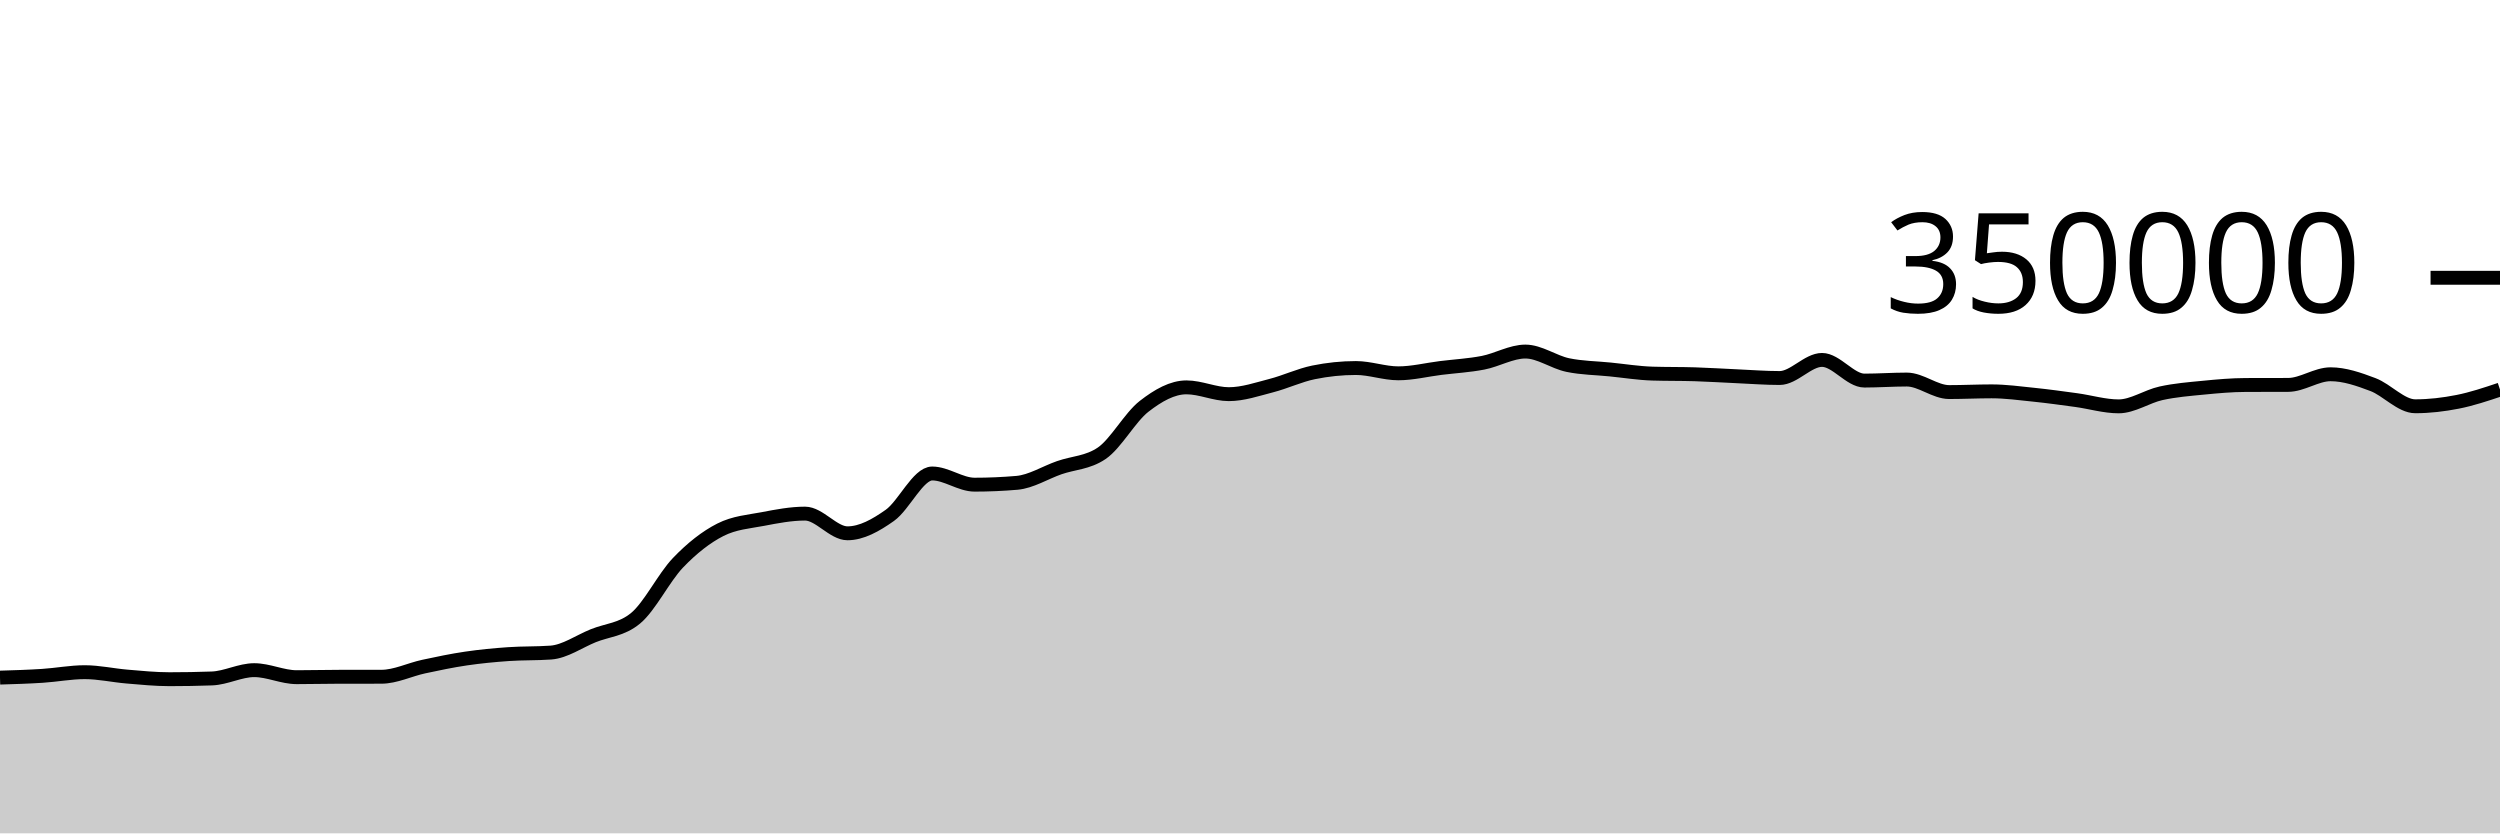
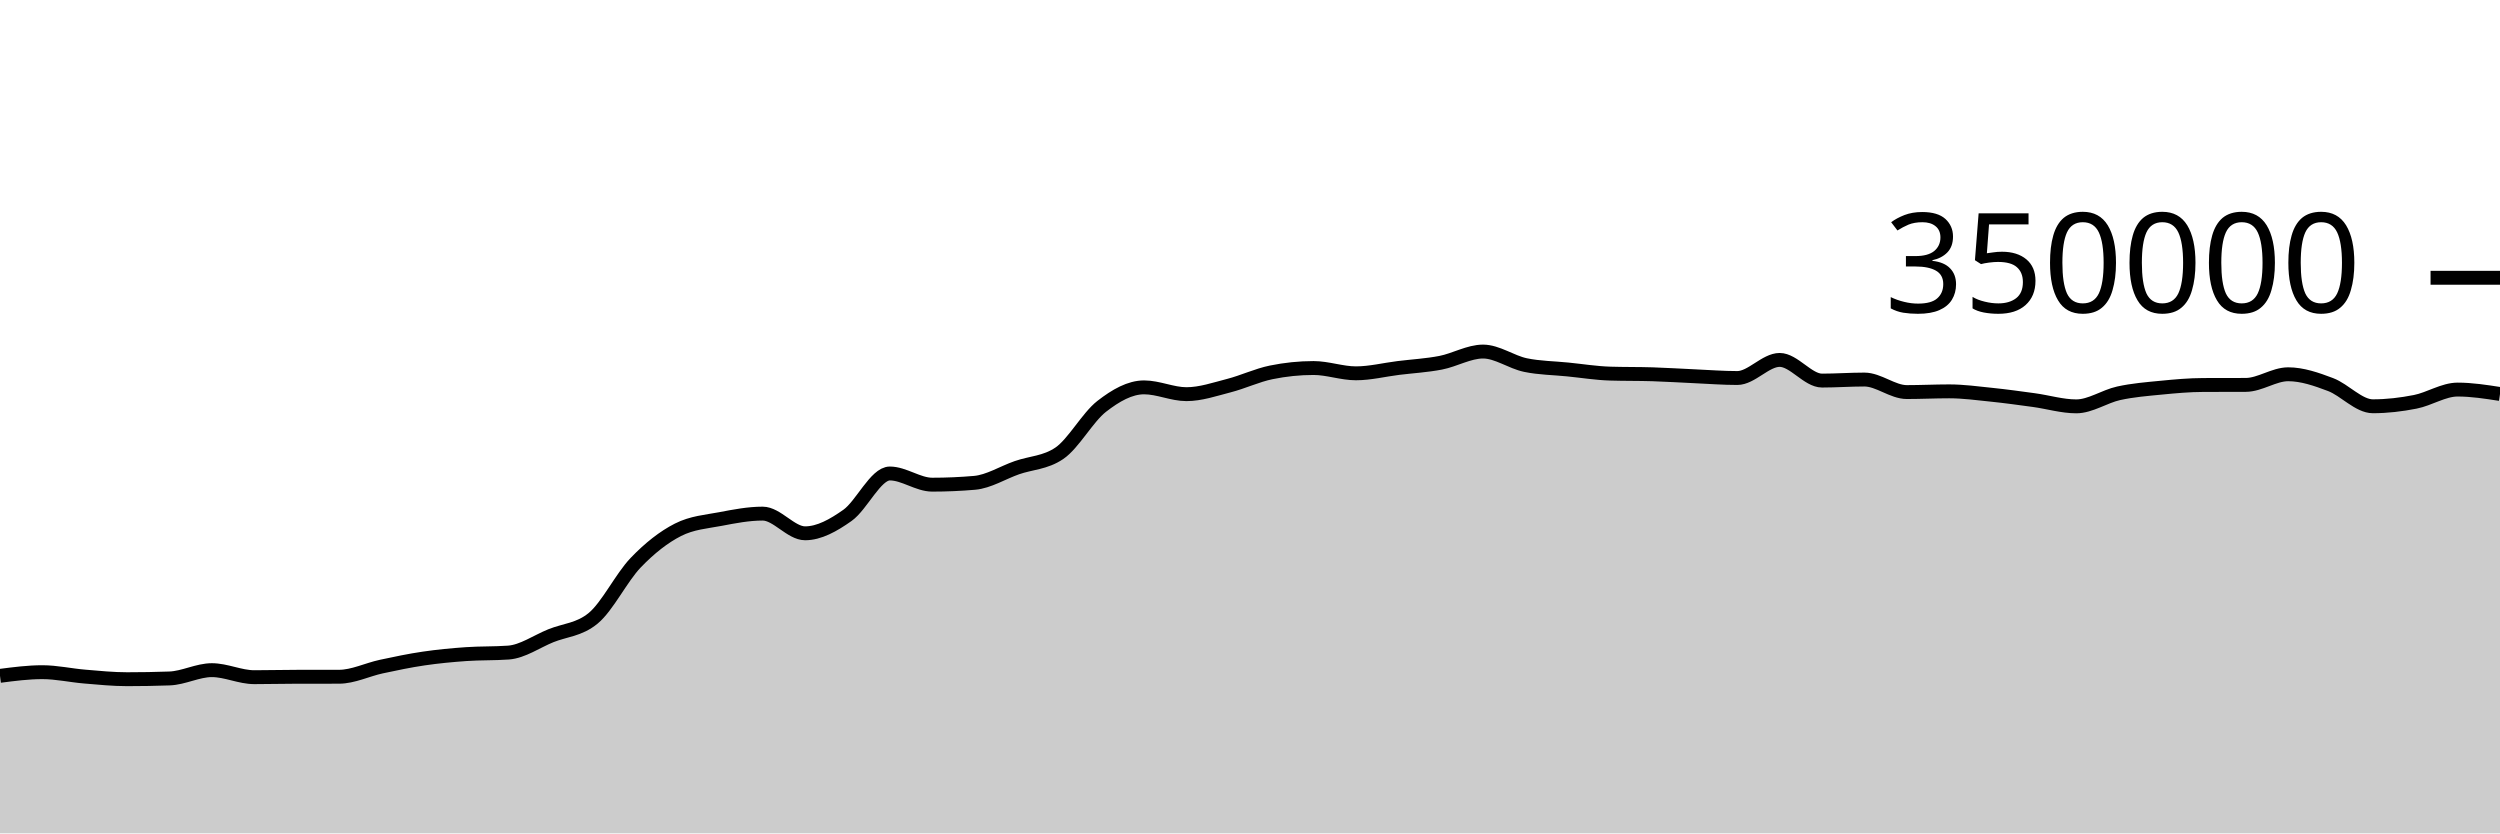
<svg xmlns="http://www.w3.org/2000/svg" viewBox="0 0 180 60">
  <g transform="translate(0,20)">
-     <path class="area" fill="rgba(0, 0, 0, 0.2)" d="M0,28.788C1.017,28.757,2.034,28.727,3.051,28.661C4.068,28.596,5.085,28.397,6.102,28.397C7.119,28.397,8.136,28.63,9.153,28.714C10.169,28.799,11.186,28.903,12.203,28.903C13.22,28.903,14.237,28.885,15.254,28.849C16.271,28.813,17.288,28.251,18.305,28.251C19.322,28.251,20.339,28.757,21.356,28.757C22.373,28.757,23.39,28.729,24.407,28.728C25.424,28.727,26.441,28.727,27.458,28.726C28.475,28.725,29.492,28.213,30.508,27.994C31.525,27.775,32.542,27.562,33.559,27.413C34.576,27.263,35.593,27.168,36.61,27.096C37.627,27.025,38.644,27.059,39.661,26.985C40.678,26.911,41.695,26.185,42.712,25.773C43.729,25.361,44.746,25.353,45.763,24.513C46.78,23.673,47.797,21.581,48.814,20.52C49.831,19.459,50.847,18.663,51.864,18.146C52.881,17.629,53.898,17.565,54.915,17.371C55.932,17.176,56.949,16.98,57.966,16.98C58.983,16.98,60,18.398,61.017,18.398C62.034,18.398,63.051,17.825,64.068,17.107C65.085,16.389,66.102,14.091,67.119,14.091C68.136,14.091,69.153,14.896,70.169,14.896C71.186,14.896,72.203,14.852,73.22,14.764C74.237,14.676,75.254,14.026,76.271,13.672C77.288,13.317,78.305,13.327,79.322,12.637C80.339,11.947,81.356,10.049,82.373,9.258C83.39,8.467,84.407,7.89,85.424,7.89C86.441,7.89,87.458,8.38,88.475,8.38C89.492,8.38,90.508,8.028,91.525,7.766C92.542,7.505,93.559,7.019,94.576,6.811C95.593,6.603,96.61,6.498,97.627,6.498C98.644,6.498,99.661,6.879,100.678,6.879C101.695,6.879,102.712,6.622,103.729,6.495C104.746,6.369,105.763,6.315,106.78,6.118C107.797,5.92,108.814,5.312,109.831,5.312C110.847,5.312,111.864,6.072,112.881,6.284C113.898,6.496,114.915,6.499,115.932,6.602C116.949,6.704,117.966,6.869,118.983,6.9C120,6.932,121.017,6.916,122.034,6.948C123.051,6.979,124.068,7.047,125.085,7.092C126.102,7.137,127.119,7.217,128.136,7.217C129.153,7.217,130.169,5.914,131.186,5.914C132.203,5.914,133.22,7.402,134.237,7.402C135.254,7.402,136.271,7.327,137.288,7.327C138.305,7.327,139.322,8.229,140.339,8.229C141.356,8.229,142.373,8.177,143.39,8.177C144.407,8.177,145.424,8.317,146.441,8.422C147.458,8.527,148.475,8.668,149.492,8.807C150.508,8.947,151.525,9.258,152.542,9.258C153.559,9.258,154.576,8.541,155.593,8.317C156.61,8.093,157.627,8.013,158.644,7.914C159.661,7.814,160.678,7.722,161.695,7.719C162.712,7.715,163.729,7.717,164.746,7.713C165.763,7.71,166.78,6.947,167.797,6.947C168.814,6.947,169.831,7.304,170.847,7.688C171.864,8.072,172.881,9.252,173.898,9.252C174.915,9.252,175.932,9.132,176.949,8.931C177.966,8.731,178.983,8.39,180,8.049L180,40C178.983,40,177.966,40,176.949,40C175.932,40,174.915,40,173.898,40C172.881,40,171.864,40,170.847,40C169.831,40,168.814,40,167.797,40C166.78,40,165.763,40,164.746,40C163.729,40,162.712,40,161.695,40C160.678,40,159.661,40,158.644,40C157.627,40,156.61,40,155.593,40C154.576,40,153.559,40,152.542,40C151.525,40,150.508,40,149.492,40C148.475,40,147.458,40,146.441,40C145.424,40,144.407,40,143.39,40C142.373,40,141.356,40,140.339,40C139.322,40,138.305,40,137.288,40C136.271,40,135.254,40,134.237,40C133.22,40,132.203,40,131.186,40C130.169,40,129.153,40,128.136,40C127.119,40,126.102,40,125.085,40C124.068,40,123.051,40,122.034,40C121.017,40,120,40,118.983,40C117.966,40,116.949,40,115.932,40C114.915,40,113.898,40,112.881,40C111.864,40,110.847,40,109.831,40C108.814,40,107.797,40,106.78,40C105.763,40,104.746,40,103.729,40C102.712,40,101.695,40,100.678,40C99.661,40,98.644,40,97.627,40C96.61,40,95.593,40,94.576,40C93.559,40,92.542,40,91.525,40C90.508,40,89.492,40,88.475,40C87.458,40,86.441,40,85.424,40C84.407,40,83.39,40,82.373,40C81.356,40,80.339,40,79.322,40C78.305,40,77.288,40,76.271,40C75.254,40,74.237,40,73.22,40C72.203,40,71.186,40,70.169,40C69.153,40,68.136,40,67.119,40C66.102,40,65.085,40,64.068,40C63.051,40,62.034,40,61.017,40C60,40,58.983,40,57.966,40C56.949,40,55.932,40,54.915,40C53.898,40,52.881,40,51.864,40C50.847,40,49.831,40,48.814,40C47.797,40,46.78,40,45.763,40C44.746,40,43.729,40,42.712,40C41.695,40,40.678,40,39.661,40C38.644,40,37.627,40,36.61,40C35.593,40,34.576,40,33.559,40C32.542,40,31.525,40,30.508,40C29.492,40,28.475,40,27.458,40C26.441,40,25.424,40,24.407,40C23.39,40,22.373,40,21.356,40C20.339,40,19.322,40,18.305,40C17.288,40,16.271,40,15.254,40C14.237,40,13.22,40,12.203,40C11.186,40,10.169,40,9.153,40C8.136,40,7.119,40,6.102,40C5.085,40,4.068,40,3.051,40C2.034,40,1.017,40,0,40Z" />
-     <path class="line" stroke="black" fill="none" d="M0,28.788C1.017,28.757,2.034,28.727,3.051,28.661C4.068,28.596,5.085,28.397,6.102,28.397C7.119,28.397,8.136,28.63,9.153,28.714C10.169,28.799,11.186,28.903,12.203,28.903C13.22,28.903,14.237,28.885,15.254,28.849C16.271,28.813,17.288,28.251,18.305,28.251C19.322,28.251,20.339,28.757,21.356,28.757C22.373,28.757,23.39,28.729,24.407,28.728C25.424,28.727,26.441,28.727,27.458,28.726C28.475,28.725,29.492,28.213,30.508,27.994C31.525,27.775,32.542,27.562,33.559,27.413C34.576,27.263,35.593,27.168,36.61,27.096C37.627,27.025,38.644,27.059,39.661,26.985C40.678,26.911,41.695,26.185,42.712,25.773C43.729,25.361,44.746,25.353,45.763,24.513C46.78,23.673,47.797,21.581,48.814,20.52C49.831,19.459,50.847,18.663,51.864,18.146C52.881,17.629,53.898,17.565,54.915,17.371C55.932,17.176,56.949,16.98,57.966,16.98C58.983,16.98,60,18.398,61.017,18.398C62.034,18.398,63.051,17.825,64.068,17.107C65.085,16.389,66.102,14.091,67.119,14.091C68.136,14.091,69.153,14.896,70.169,14.896C71.186,14.896,72.203,14.852,73.22,14.764C74.237,14.676,75.254,14.026,76.271,13.672C77.288,13.317,78.305,13.327,79.322,12.637C80.339,11.947,81.356,10.049,82.373,9.258C83.39,8.467,84.407,7.89,85.424,7.89C86.441,7.89,87.458,8.38,88.475,8.38C89.492,8.38,90.508,8.028,91.525,7.766C92.542,7.505,93.559,7.019,94.576,6.811C95.593,6.603,96.61,6.498,97.627,6.498C98.644,6.498,99.661,6.879,100.678,6.879C101.695,6.879,102.712,6.622,103.729,6.495C104.746,6.369,105.763,6.315,106.78,6.118C107.797,5.92,108.814,5.312,109.831,5.312C110.847,5.312,111.864,6.072,112.881,6.284C113.898,6.496,114.915,6.499,115.932,6.602C116.949,6.704,117.966,6.869,118.983,6.9C120,6.932,121.017,6.916,122.034,6.948C123.051,6.979,124.068,7.047,125.085,7.092C126.102,7.137,127.119,7.217,128.136,7.217C129.153,7.217,130.169,5.914,131.186,5.914C132.203,5.914,133.22,7.402,134.237,7.402C135.254,7.402,136.271,7.327,137.288,7.327C138.305,7.327,139.322,8.229,140.339,8.229C141.356,8.229,142.373,8.177,143.39,8.177C144.407,8.177,145.424,8.317,146.441,8.422C147.458,8.527,148.475,8.668,149.492,8.807C150.508,8.947,151.525,9.258,152.542,9.258C153.559,9.258,154.576,8.541,155.593,8.317C156.61,8.093,157.627,8.013,158.644,7.914C159.661,7.814,160.678,7.722,161.695,7.719C162.712,7.715,163.729,7.717,164.746,7.713C165.763,7.71,166.78,6.947,167.797,6.947C168.814,6.947,169.831,7.304,170.847,7.688C171.864,8.072,172.881,9.252,173.898,9.252C174.915,9.252,175.932,9.132,176.949,8.931C177.966,8.731,178.983,8.39,180,8.049" />
+     <path class="area" fill="rgba(0, 0, 0, 0.2)" d="M0,28.661C1.017,28.529,2.034,28.397,3.051,28.397C4.068,28.397,5.085,28.63,6.102,28.714C7.119,28.799,8.136,28.903,9.153,28.903C10.169,28.903,11.186,28.885,12.203,28.849C13.22,28.813,14.237,28.251,15.254,28.251C16.271,28.251,17.288,28.757,18.305,28.757C19.322,28.757,20.339,28.729,21.356,28.728C22.373,28.727,23.39,28.727,24.407,28.726C25.424,28.725,26.441,28.213,27.458,27.994C28.475,27.775,29.492,27.562,30.508,27.413C31.525,27.263,32.542,27.168,33.559,27.096C34.576,27.025,35.593,27.059,36.61,26.985C37.627,26.911,38.644,26.185,39.661,25.773C40.678,25.361,41.695,25.353,42.712,24.513C43.729,23.673,44.746,21.581,45.763,20.52C46.78,19.459,47.797,18.663,48.814,18.146C49.831,17.629,50.847,17.565,51.864,17.371C52.881,17.176,53.898,16.98,54.915,16.98C55.932,16.98,56.949,18.398,57.966,18.398C58.983,18.398,60,17.825,61.017,17.107C62.034,16.389,63.051,14.091,64.068,14.091C65.085,14.091,66.102,14.896,67.119,14.896C68.136,14.896,69.153,14.852,70.169,14.764C71.186,14.676,72.203,14.026,73.22,13.672C74.237,13.317,75.254,13.327,76.271,12.637C77.288,11.947,78.305,10.049,79.322,9.258C80.339,8.467,81.356,7.89,82.373,7.89C83.39,7.89,84.407,8.38,85.424,8.38C86.441,8.38,87.458,8.028,88.475,7.766C89.492,7.505,90.508,7.019,91.525,6.811C92.542,6.603,93.559,6.498,94.576,6.498C95.593,6.498,96.61,6.879,97.627,6.879C98.644,6.879,99.661,6.622,100.678,6.495C101.695,6.369,102.712,6.315,103.729,6.118C104.746,5.92,105.763,5.312,106.78,5.312C107.797,5.312,108.814,6.072,109.831,6.284C110.847,6.496,111.864,6.499,112.881,6.602C113.898,6.704,114.915,6.869,115.932,6.9C116.949,6.932,117.966,6.916,118.983,6.948C120,6.979,121.017,7.047,122.034,7.092C123.051,7.137,124.068,7.217,125.085,7.217C126.102,7.217,127.119,5.914,128.136,5.914C129.153,5.914,130.169,7.402,131.186,7.402C132.203,7.402,133.22,7.327,134.237,7.327C135.254,7.327,136.271,8.229,137.288,8.229C138.305,8.229,139.322,8.177,140.339,8.177C141.356,8.177,142.373,8.317,143.39,8.422C144.407,8.527,145.424,8.668,146.441,8.807C147.458,8.947,148.475,9.258,149.492,9.258C150.508,9.258,151.525,8.541,152.542,8.317C153.559,8.093,154.576,8.013,155.593,7.914C156.61,7.814,157.627,7.722,158.644,7.719C159.661,7.715,160.678,7.717,161.695,7.713C162.712,7.71,163.729,6.947,164.746,6.947C165.763,6.947,166.78,7.304,167.797,7.688C168.814,8.072,169.831,9.252,170.847,9.252C171.864,9.252,172.881,9.132,173.898,8.931C174.915,8.731,175.932,8.049,176.949,8.049C177.966,8.049,178.983,8.208,180,8.367L180,40C178.983,40,177.966,40,176.949,40C175.932,40,174.915,40,173.898,40C172.881,40,171.864,40,170.847,40C169.831,40,168.814,40,167.797,40C166.78,40,165.763,40,164.746,40C163.729,40,162.712,40,161.695,40C160.678,40,159.661,40,158.644,40C157.627,40,156.61,40,155.593,40C154.576,40,153.559,40,152.542,40C151.525,40,150.508,40,149.492,40C148.475,40,147.458,40,146.441,40C145.424,40,144.407,40,143.39,40C142.373,40,141.356,40,140.339,40C139.322,40,138.305,40,137.288,40C136.271,40,135.254,40,134.237,40C133.22,40,132.203,40,131.186,40C130.169,40,129.153,40,128.136,40C127.119,40,126.102,40,125.085,40C124.068,40,123.051,40,122.034,40C121.017,40,120,40,118.983,40C117.966,40,116.949,40,115.932,40C114.915,40,113.898,40,112.881,40C111.864,40,110.847,40,109.831,40C108.814,40,107.797,40,106.78,40C105.763,40,104.746,40,103.729,40C102.712,40,101.695,40,100.678,40C99.661,40,98.644,40,97.627,40C96.61,40,95.593,40,94.576,40C93.559,40,92.542,40,91.525,40C90.508,40,89.492,40,88.475,40C87.458,40,86.441,40,85.424,40C84.407,40,83.39,40,82.373,40C81.356,40,80.339,40,79.322,40C78.305,40,77.288,40,76.271,40C75.254,40,74.237,40,73.22,40C72.203,40,71.186,40,70.169,40C69.153,40,68.136,40,67.119,40C66.102,40,65.085,40,64.068,40C63.051,40,62.034,40,61.017,40C60,40,58.983,40,57.966,40C56.949,40,55.932,40,54.915,40C53.898,40,52.881,40,51.864,40C50.847,40,49.831,40,48.814,40C47.797,40,46.78,40,45.763,40C44.746,40,43.729,40,42.712,40C41.695,40,40.678,40,39.661,40C38.644,40,37.627,40,36.61,40C35.593,40,34.576,40,33.559,40C32.542,40,31.525,40,30.508,40C29.492,40,28.475,40,27.458,40C26.441,40,25.424,40,24.407,40C23.39,40,22.373,40,21.356,40C20.339,40,19.322,40,18.305,40C17.288,40,16.271,40,15.254,40C14.237,40,13.22,40,12.203,40C11.186,40,10.169,40,9.153,40C8.136,40,7.119,40,6.102,40C5.085,40,4.068,40,3.051,40C2.034,40,1.017,40,0,40Z" />
+     <path class="line" stroke="black" fill="none" d="M0,28.661C1.017,28.529,2.034,28.397,3.051,28.397C4.068,28.397,5.085,28.63,6.102,28.714C7.119,28.799,8.136,28.903,9.153,28.903C10.169,28.903,11.186,28.885,12.203,28.849C13.22,28.813,14.237,28.251,15.254,28.251C16.271,28.251,17.288,28.757,18.305,28.757C19.322,28.757,20.339,28.729,21.356,28.728C22.373,28.727,23.39,28.727,24.407,28.726C25.424,28.725,26.441,28.213,27.458,27.994C28.475,27.775,29.492,27.562,30.508,27.413C31.525,27.263,32.542,27.168,33.559,27.096C34.576,27.025,35.593,27.059,36.61,26.985C37.627,26.911,38.644,26.185,39.661,25.773C40.678,25.361,41.695,25.353,42.712,24.513C43.729,23.673,44.746,21.581,45.763,20.52C46.78,19.459,47.797,18.663,48.814,18.146C49.831,17.629,50.847,17.565,51.864,17.371C52.881,17.176,53.898,16.98,54.915,16.98C55.932,16.98,56.949,18.398,57.966,18.398C58.983,18.398,60,17.825,61.017,17.107C62.034,16.389,63.051,14.091,64.068,14.091C65.085,14.091,66.102,14.896,67.119,14.896C68.136,14.896,69.153,14.852,70.169,14.764C71.186,14.676,72.203,14.026,73.22,13.672C74.237,13.317,75.254,13.327,76.271,12.637C77.288,11.947,78.305,10.049,79.322,9.258C80.339,8.467,81.356,7.89,82.373,7.89C83.39,7.89,84.407,8.38,85.424,8.38C86.441,8.38,87.458,8.028,88.475,7.766C89.492,7.505,90.508,7.019,91.525,6.811C92.542,6.603,93.559,6.498,94.576,6.498C95.593,6.498,96.61,6.879,97.627,6.879C98.644,6.879,99.661,6.622,100.678,6.495C101.695,6.369,102.712,6.315,103.729,6.118C104.746,5.92,105.763,5.312,106.78,5.312C107.797,5.312,108.814,6.072,109.831,6.284C110.847,6.496,111.864,6.499,112.881,6.602C113.898,6.704,114.915,6.869,115.932,6.9C116.949,6.932,117.966,6.916,118.983,6.948C120,6.979,121.017,7.047,122.034,7.092C123.051,7.137,124.068,7.217,125.085,7.217C126.102,7.217,127.119,5.914,128.136,5.914C129.153,5.914,130.169,7.402,131.186,7.402C132.203,7.402,133.22,7.327,134.237,7.327C135.254,7.327,136.271,8.229,137.288,8.229C138.305,8.229,139.322,8.177,140.339,8.177C141.356,8.177,142.373,8.317,143.39,8.422C144.407,8.527,145.424,8.668,146.441,8.807C147.458,8.947,148.475,9.258,149.492,9.258C150.508,9.258,151.525,8.541,152.542,8.317C153.559,8.093,154.576,8.013,155.593,7.914C156.61,7.814,157.627,7.722,158.644,7.719C159.661,7.715,160.678,7.717,161.695,7.713C162.712,7.71,163.729,6.947,164.746,6.947C165.763,6.947,166.78,7.304,167.797,7.688C168.814,8.072,169.831,9.252,170.847,9.252C171.864,9.252,172.881,9.132,173.898,8.931C174.915,8.731,175.932,8.049,176.949,8.049C177.966,8.049,178.983,8.208,180,8.367" />
    <path class="axis-ceiling" stroke-width="1" stroke="black" fill="none" d="M175,0L180,0" />
    <text class="axis-ceiling-label" font-family="sans-serif" text-anchor="end" font-size="10px" x="170" y="2.5">350000</text>
  </g>
</svg>
